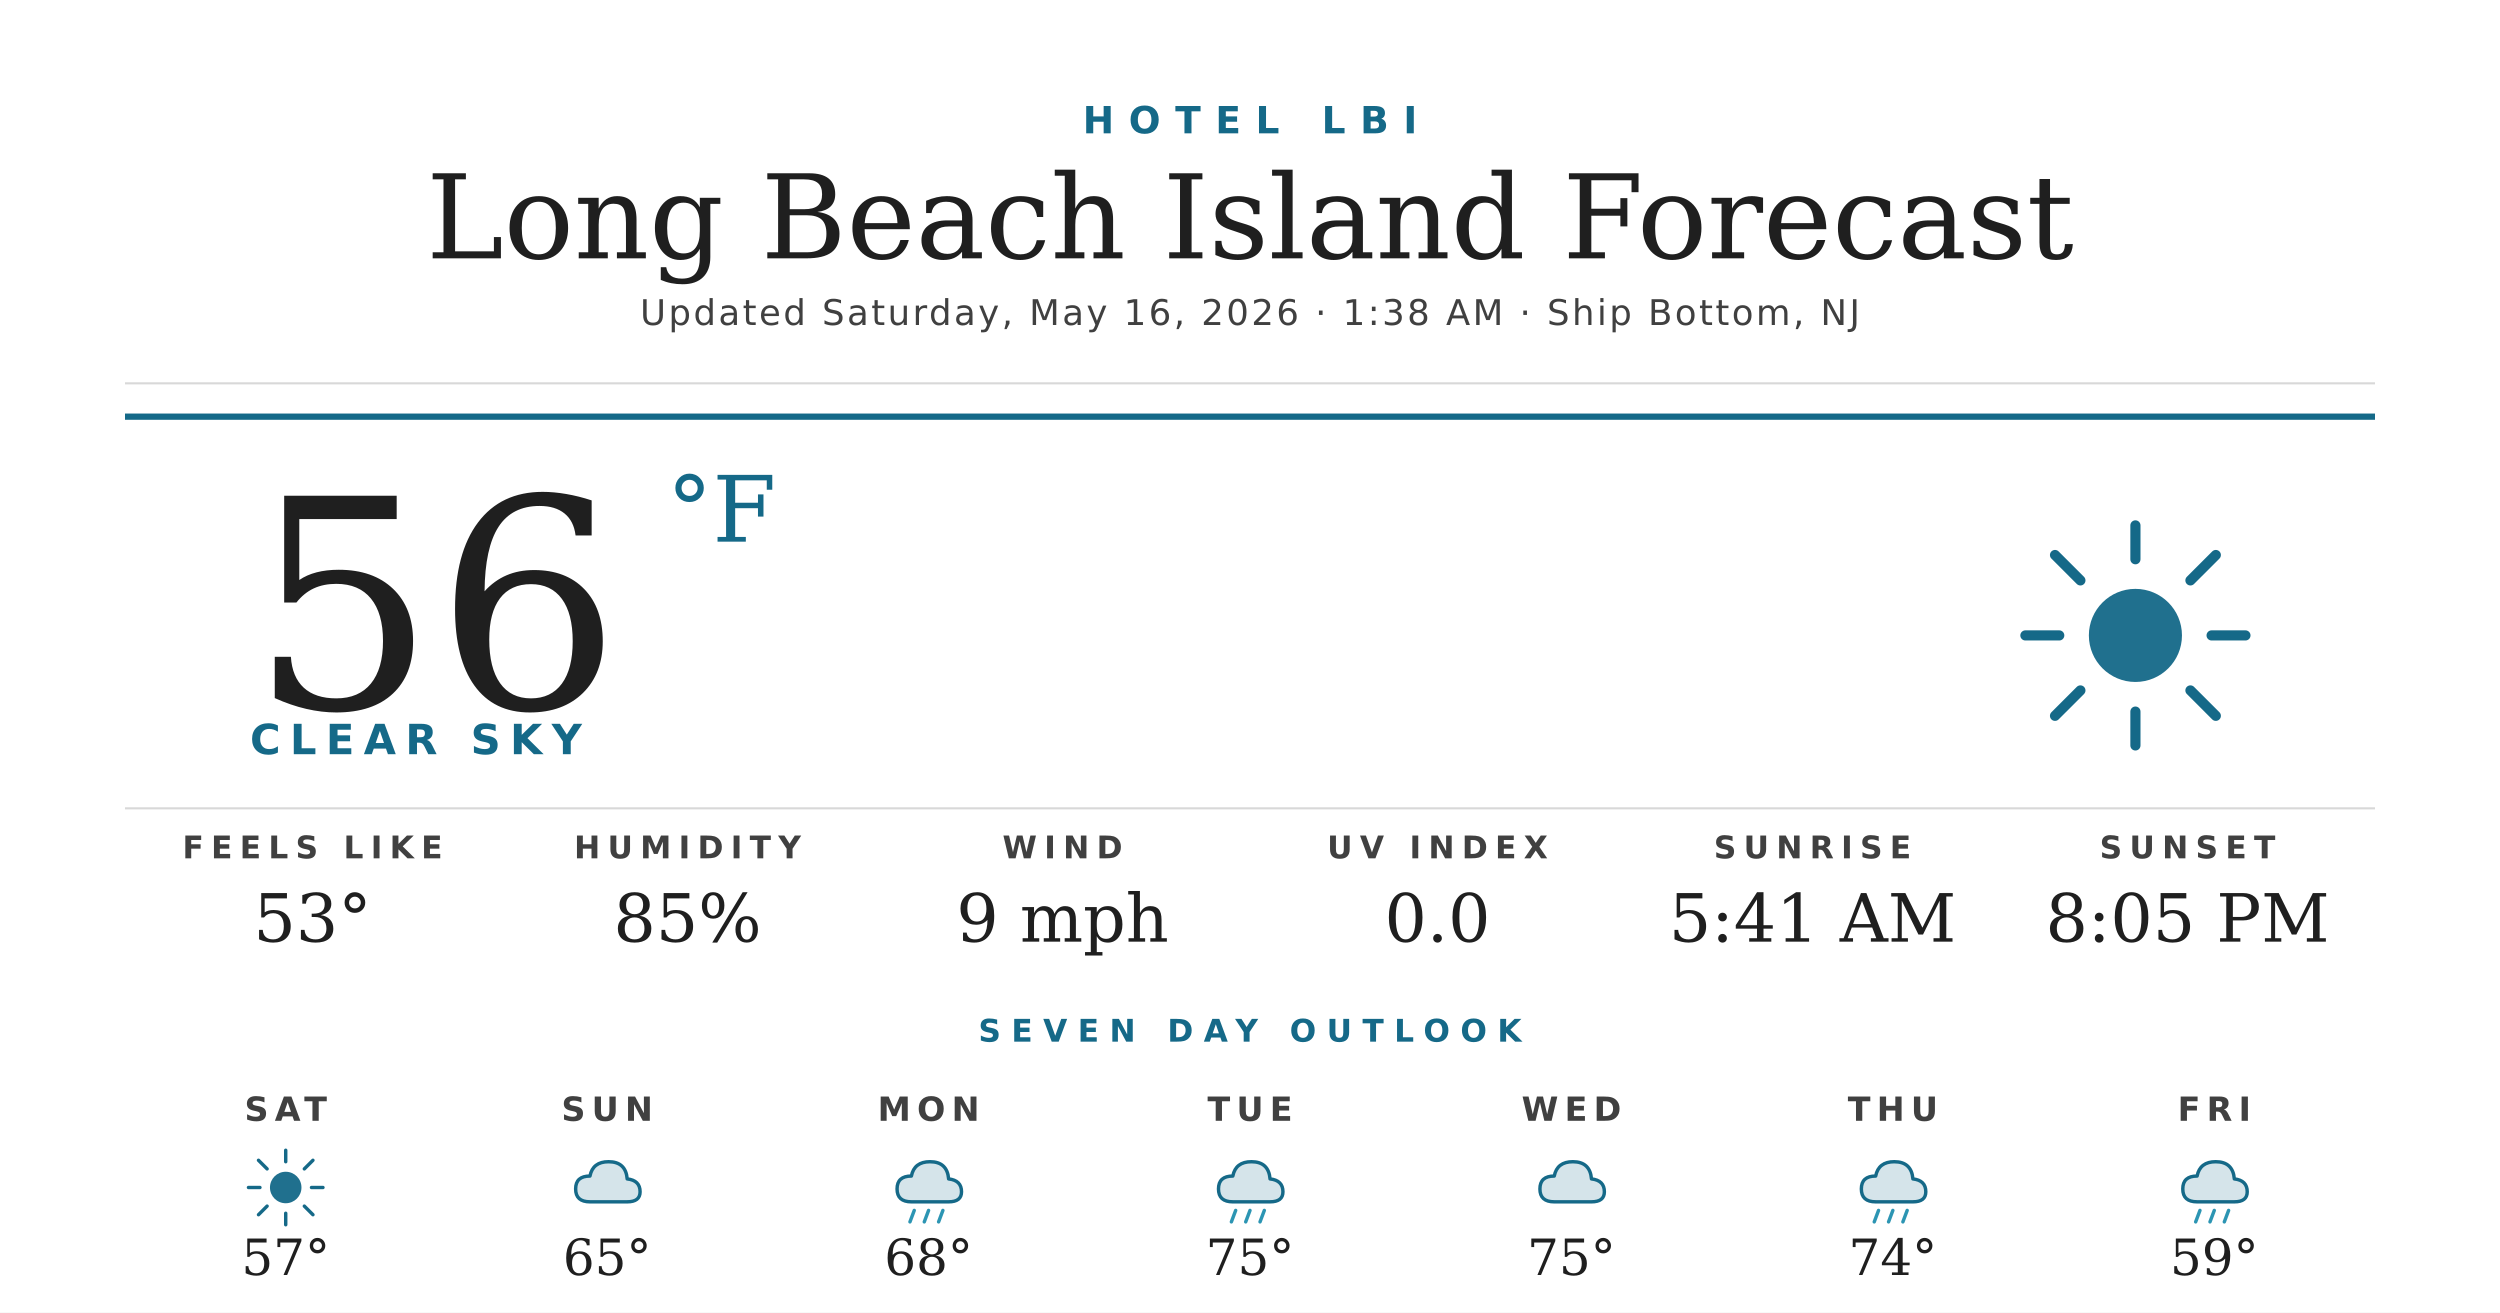
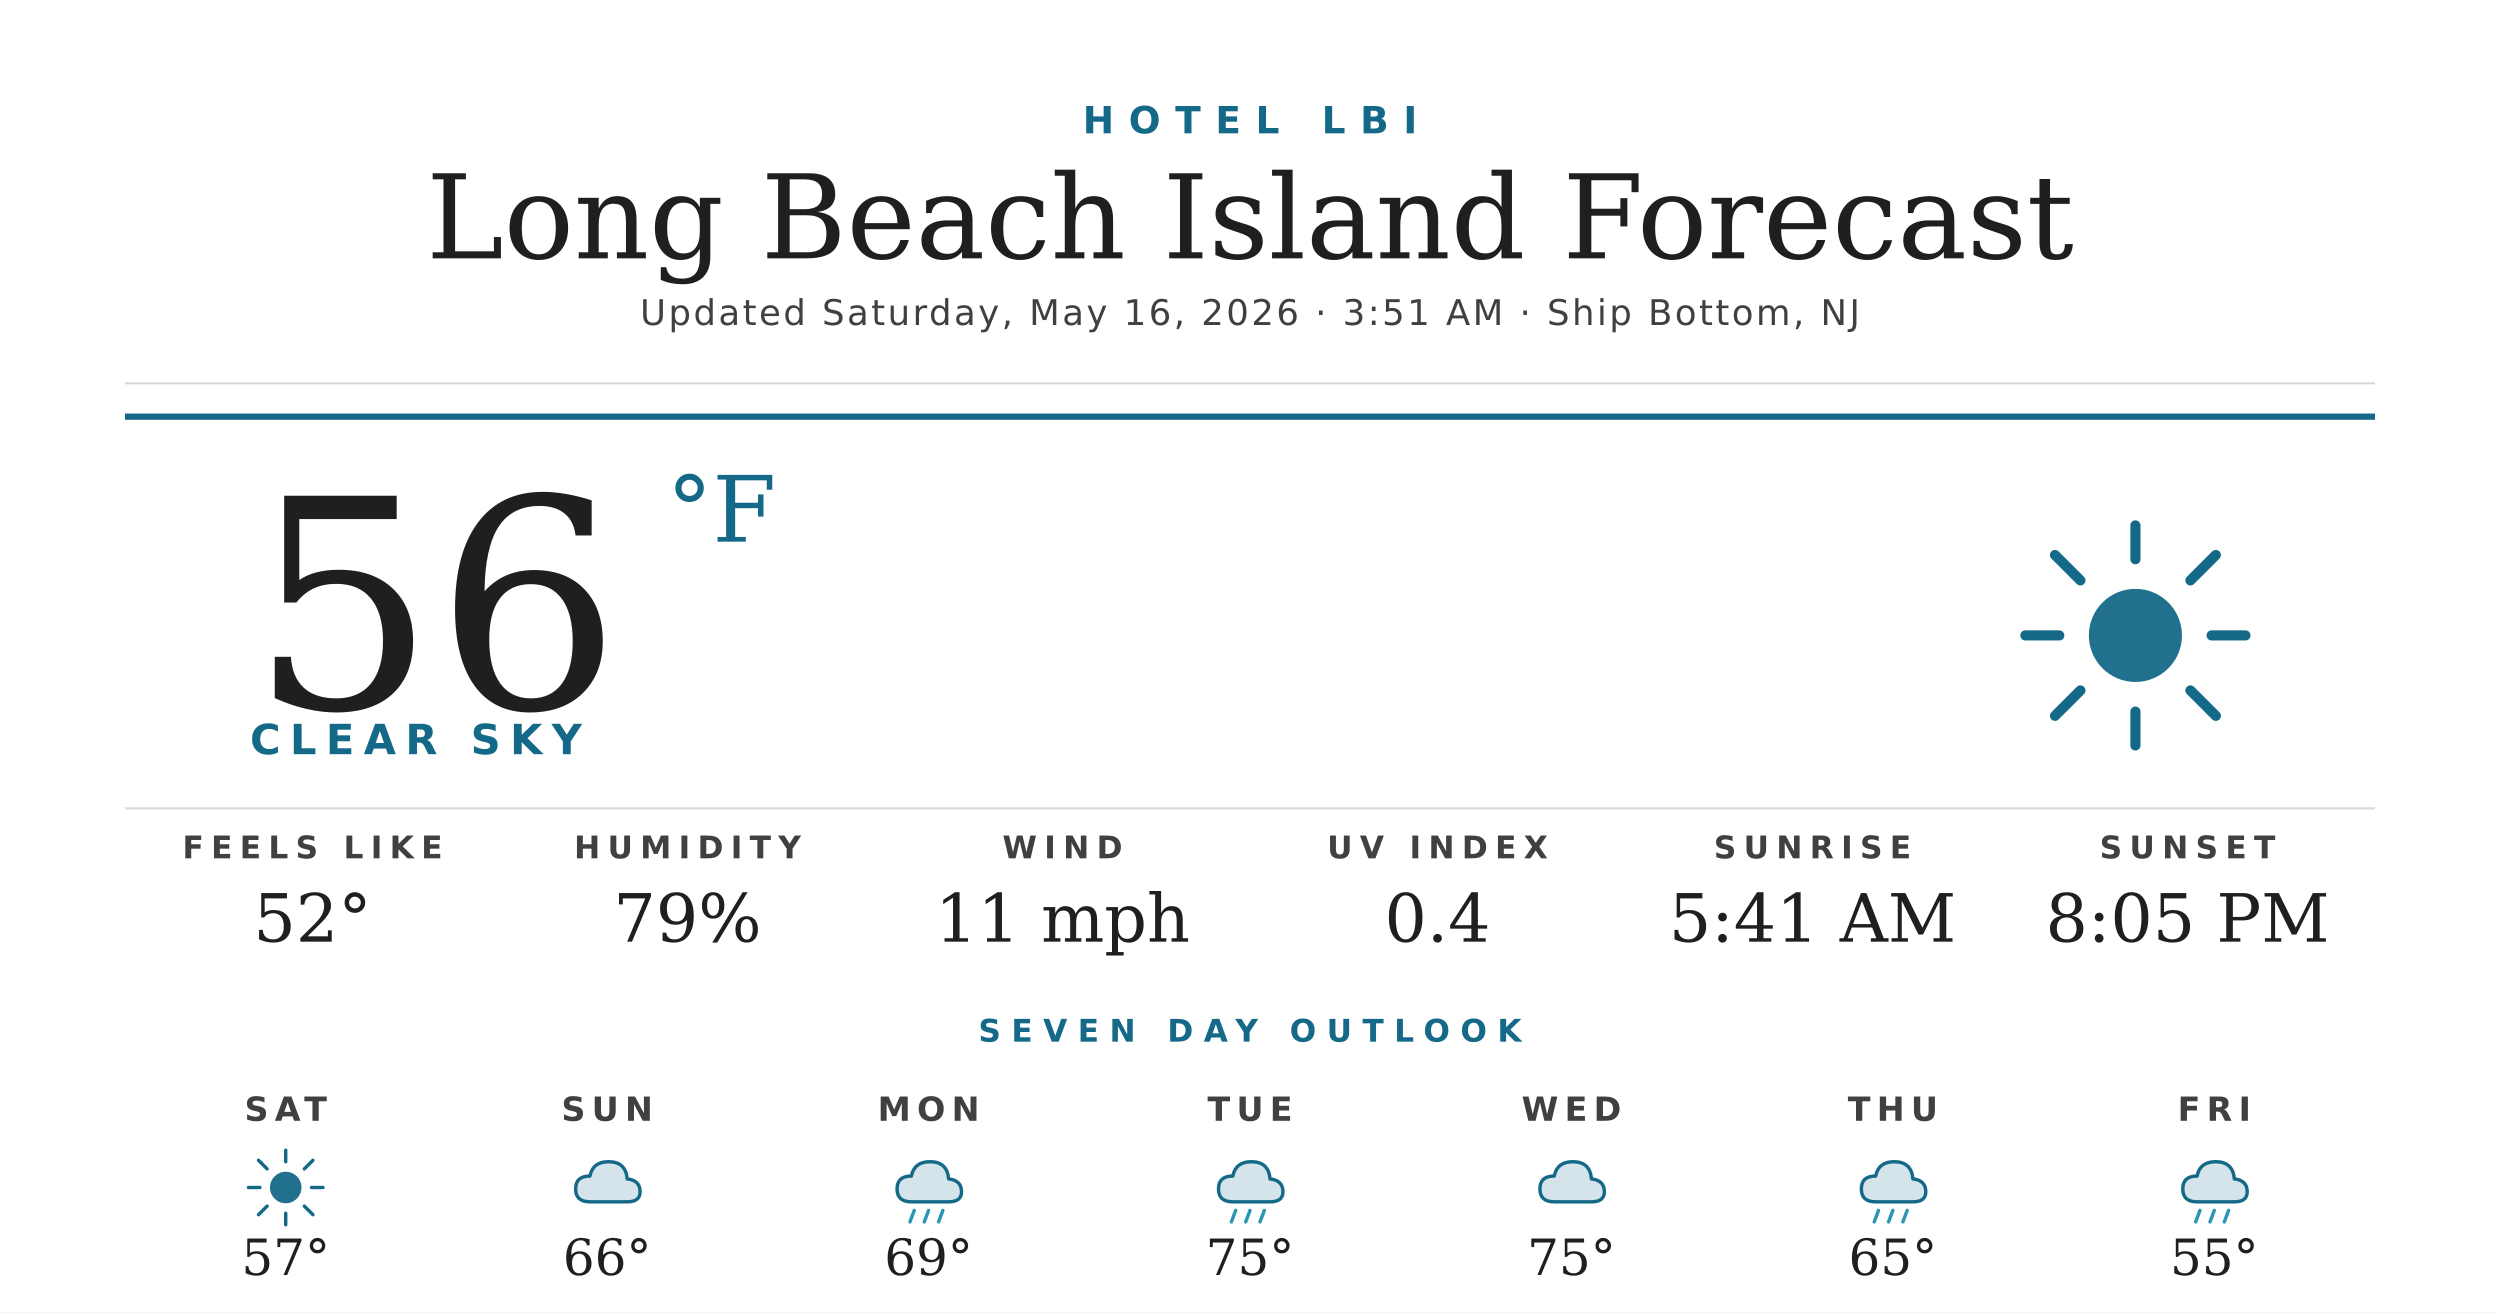
<svg xmlns="http://www.w3.org/2000/svg" width="1200" height="630" viewBox="0 0 1200 630">
  <rect width="1200" height="630" fill="#ffffff" />
  <text x="600" y="64" text-anchor="middle" font-family="'Montserrat Bold', 'Montserrat', 'DejaVu Sans', Helvetica, Arial, sans-serif" font-size="18" font-weight="700" fill="#156988" letter-spacing="7">HOTEL LBI</text>
  <text x="600" y="124" text-anchor="middle" font-family="'Prata', 'DejaVu Serif', Georgia, serif" font-size="56" fill="#1f1f1f">Long Beach Island Forecast</text>
-   <text x="600" y="156" text-anchor="middle" font-family="'Montserrat', 'DejaVu Sans', Helvetica, Arial, sans-serif" font-size="17" font-weight="500" fill="#404040" letter-spacing="1.2">Updated Saturday, May 16, 2026 · 1:38 AM · Ship Bottom, NJ</text>
+   <text x="600" y="156" text-anchor="middle" font-family="'Montserrat', 'DejaVu Sans', Helvetica, Arial, sans-serif" font-size="17" font-weight="500" fill="#404040" letter-spacing="1.2">Updated Saturday, May 16, 2026 · 3:51 AM · Ship Bottom, NJ</text>
  <line x1="60" y1="184" x2="1140" y2="184" stroke="#d8d8d8" stroke-width="1" />
  <line x1="60" y1="200" x2="1140" y2="200" stroke="#156988" stroke-width="3" />
  <text x="120" y="340" font-family="'Prata', 'DejaVu Serif', Georgia, serif" font-size="140" fill="#1f1f1f">56</text>
  <text x="320" y="260" font-family="'Prata', 'DejaVu Serif', Georgia, serif" font-size="44" fill="#156988">°F</text>
  <text x="120" y="362" font-family="'Montserrat Bold', 'Montserrat', 'DejaVu Sans', Helvetica, Arial, sans-serif" font-size="20" font-weight="700" fill="#156988" letter-spacing="4.5">CLEAR SKY</text>
  <g transform="translate(960,240) scale(2.03125)">
    <circle cx="32" cy="32" r="11" fill="#156988" opacity="0.95" />
    <g stroke="#156988" stroke-width="2.4" stroke-linecap="round">
      <line x1="32" y1="6" x2="32" y2="14" />
      <line x1="32" y1="50" x2="32" y2="58" />
      <line x1="6" y1="32" x2="14" y2="32" />
      <line x1="50" y1="32" x2="58" y2="32" />
      <line x1="13" y1="13" x2="19" y2="19" />
      <line x1="45" y1="45" x2="51" y2="51" />
      <line x1="13" y1="51" x2="19" y2="45" />
      <line x1="45" y1="19" x2="51" y2="13" />
    </g>
  </g>
  <line x1="60" y1="388" x2="1140" y2="388" stroke="#d8d8d8" stroke-width="1" />
  <text x="150" y="412" text-anchor="middle" font-family="'Montserrat Bold', 'Montserrat', 'DejaVu Sans', Helvetica, Arial, sans-serif" font-size="15" font-weight="700" fill="#404040" letter-spacing="3.5">FEELS LIKE</text>
-   <text x="150" y="452" text-anchor="middle" font-family="'Prata', 'DejaVu Serif', Georgia, serif" font-size="32" fill="#1f1f1f">53°</text>
+   <text x="150" y="452" text-anchor="middle" font-family="'Prata', 'DejaVu Serif', Georgia, serif" font-size="32" fill="#1f1f1f">52°</text>
  <text x="330" y="412" text-anchor="middle" font-family="'Montserrat Bold', 'Montserrat', 'DejaVu Sans', Helvetica, Arial, sans-serif" font-size="15" font-weight="700" fill="#404040" letter-spacing="3.5">HUMIDITY</text>
-   <text x="330" y="452" text-anchor="middle" font-family="'Prata', 'DejaVu Serif', Georgia, serif" font-size="32" fill="#1f1f1f">85%</text>
+   <text x="330" y="452" text-anchor="middle" font-family="'Prata', 'DejaVu Serif', Georgia, serif" font-size="32" fill="#1f1f1f">79%</text>
  <text x="510" y="412" text-anchor="middle" font-family="'Montserrat Bold', 'Montserrat', 'DejaVu Sans', Helvetica, Arial, sans-serif" font-size="15" font-weight="700" fill="#404040" letter-spacing="3.5">WIND</text>
-   <text x="510" y="452" text-anchor="middle" font-family="'Prata', 'DejaVu Serif', Georgia, serif" font-size="32" fill="#1f1f1f">9 mph</text>
+   <text x="510" y="452" text-anchor="middle" font-family="'Prata', 'DejaVu Serif', Georgia, serif" font-size="32" fill="#1f1f1f">11 mph</text>
  <text x="690" y="412" text-anchor="middle" font-family="'Montserrat Bold', 'Montserrat', 'DejaVu Sans', Helvetica, Arial, sans-serif" font-size="15" font-weight="700" fill="#404040" letter-spacing="3.5">UV INDEX</text>
-   <text x="690" y="452" text-anchor="middle" font-family="'Prata', 'DejaVu Serif', Georgia, serif" font-size="32" fill="#1f1f1f">0.0</text>
+   <text x="690" y="452" text-anchor="middle" font-family="'Prata', 'DejaVu Serif', Georgia, serif" font-size="32" fill="#1f1f1f">0.4</text>
  <text x="870" y="412" text-anchor="middle" font-family="'Montserrat Bold', 'Montserrat', 'DejaVu Sans', Helvetica, Arial, sans-serif" font-size="15" font-weight="700" fill="#404040" letter-spacing="3.5">SUNRISE</text>
  <text x="870" y="452" text-anchor="middle" font-family="'Prata', 'DejaVu Serif', Georgia, serif" font-size="32" fill="#1f1f1f">5:41 AM</text>
  <text x="1050" y="412" text-anchor="middle" font-family="'Montserrat Bold', 'Montserrat', 'DejaVu Sans', Helvetica, Arial, sans-serif" font-size="15" font-weight="700" fill="#404040" letter-spacing="3.5">SUNSET</text>
  <text x="1050" y="452" text-anchor="middle" font-family="'Prata', 'DejaVu Serif', Georgia, serif" font-size="32" fill="#1f1f1f">8:05 PM</text>
  <text x="600" y="500" text-anchor="middle" font-family="'Montserrat Bold', 'Montserrat', 'DejaVu Sans', Helvetica, Arial, sans-serif" font-size="15" font-weight="700" fill="#156988" letter-spacing="5">SEVEN DAY OUTLOOK</text>
  <text x="137.143" y="538" text-anchor="middle" font-family="'Montserrat Bold', 'Montserrat', 'DejaVu Sans', Helvetica, Arial, sans-serif" font-size="16" font-weight="700" fill="#404040" letter-spacing="3">SAT</text>
  <g transform="translate(115.1429,548) scale(0.6875)">
    <circle cx="32" cy="32" r="11" fill="#156988" opacity="0.95" />
    <g stroke="#156988" stroke-width="2.4" stroke-linecap="round">
      <line x1="32" y1="6" x2="32" y2="14" />
      <line x1="32" y1="50" x2="32" y2="58" />
      <line x1="6" y1="32" x2="14" y2="32" />
      <line x1="50" y1="32" x2="58" y2="32" />
      <line x1="13" y1="13" x2="19" y2="19" />
      <line x1="45" y1="45" x2="51" y2="51" />
      <line x1="13" y1="51" x2="19" y2="45" />
      <line x1="45" y1="19" x2="51" y2="13" />
    </g>
  </g>
  <text x="137.143" y="612" text-anchor="middle" font-family="'Prata', 'DejaVu Serif', Georgia, serif" font-size="24" fill="#1f1f1f">57°</text>
  <text x="291.429" y="538" text-anchor="middle" font-family="'Montserrat Bold', 'Montserrat', 'DejaVu Sans', Helvetica, Arial, sans-serif" font-size="16" font-weight="700" fill="#404040" letter-spacing="3">SUN</text>
  <g transform="translate(269.4286,548) scale(0.6875)">
    <path d="M20 42 Q10 42 10 33 Q10 24 20 24 Q22 14 33 14 Q45 14 46 26 Q55 27 55 35 Q55 42 46 42 Z" fill="#156988" opacity="0.18" />
    <path d="M20 42 Q10 42 10 33 Q10 24 20 24 Q22 14 33 14 Q45 14 46 26 Q55 27 55 35 Q55 42 46 42 Z" fill="none" stroke="#156988" stroke-width="2.4" stroke-linejoin="round" />
  </g>
-   <text x="291.429" y="612" text-anchor="middle" font-family="'Prata', 'DejaVu Serif', Georgia, serif" font-size="24" fill="#1f1f1f">65°</text>
+   <text x="291.429" y="612" text-anchor="middle" font-family="'Prata', 'DejaVu Serif', Georgia, serif" font-size="24" fill="#1f1f1f">66°</text>
  <text x="445.714" y="538" text-anchor="middle" font-family="'Montserrat Bold', 'Montserrat', 'DejaVu Sans', Helvetica, Arial, sans-serif" font-size="16" font-weight="700" fill="#404040" letter-spacing="3">MON</text>
  <g transform="translate(423.7143,548) scale(0.6875)">
    <path d="M20 42 Q10 42 10 33 Q10 24 20 24 Q22 14 33 14 Q45 14 46 26 Q55 27 55 35 Q55 42 46 42 Z" fill="#156988" opacity="0.18" />
    <path d="M20 42 Q10 42 10 33 Q10 24 20 24 Q22 14 33 14 Q45 14 46 26 Q55 27 55 35 Q55 42 46 42 Z" fill="none" stroke="#156988" stroke-width="2.4" stroke-linejoin="round" />
    <g stroke="#2C95B3" stroke-width="2.4" stroke-linecap="round">
      <line x1="22" y1="48" x2="19" y2="56" />
      <line x1="32" y1="48" x2="29" y2="56" />
      <line x1="42" y1="48" x2="39" y2="56" />
    </g>
  </g>
-   <text x="445.714" y="612" text-anchor="middle" font-family="'Prata', 'DejaVu Serif', Georgia, serif" font-size="24" fill="#1f1f1f">68°</text>
+   <text x="445.714" y="612" text-anchor="middle" font-family="'Prata', 'DejaVu Serif', Georgia, serif" font-size="24" fill="#1f1f1f">69°</text>
  <text x="600" y="538" text-anchor="middle" font-family="'Montserrat Bold', 'Montserrat', 'DejaVu Sans', Helvetica, Arial, sans-serif" font-size="16" font-weight="700" fill="#404040" letter-spacing="3">TUE</text>
  <g transform="translate(578,548) scale(0.6875)">
    <path d="M20 42 Q10 42 10 33 Q10 24 20 24 Q22 14 33 14 Q45 14 46 26 Q55 27 55 35 Q55 42 46 42 Z" fill="#156988" opacity="0.18" />
    <path d="M20 42 Q10 42 10 33 Q10 24 20 24 Q22 14 33 14 Q45 14 46 26 Q55 27 55 35 Q55 42 46 42 Z" fill="none" stroke="#156988" stroke-width="2.4" stroke-linejoin="round" />
    <g stroke="#2C95B3" stroke-width="2.4" stroke-linecap="round">
      <line x1="22" y1="48" x2="19" y2="56" />
      <line x1="32" y1="48" x2="29" y2="56" />
      <line x1="42" y1="48" x2="39" y2="56" />
    </g>
  </g>
  <text x="600" y="612" text-anchor="middle" font-family="'Prata', 'DejaVu Serif', Georgia, serif" font-size="24" fill="#1f1f1f">75°</text>
  <text x="754.286" y="538" text-anchor="middle" font-family="'Montserrat Bold', 'Montserrat', 'DejaVu Sans', Helvetica, Arial, sans-serif" font-size="16" font-weight="700" fill="#404040" letter-spacing="3">WED</text>
  <g transform="translate(732.2857,548) scale(0.6875)">
    <path d="M20 42 Q10 42 10 33 Q10 24 20 24 Q22 14 33 14 Q45 14 46 26 Q55 27 55 35 Q55 42 46 42 Z" fill="#156988" opacity="0.18" />
    <path d="M20 42 Q10 42 10 33 Q10 24 20 24 Q22 14 33 14 Q45 14 46 26 Q55 27 55 35 Q55 42 46 42 Z" fill="none" stroke="#156988" stroke-width="2.4" stroke-linejoin="round" />
  </g>
  <text x="754.286" y="612" text-anchor="middle" font-family="'Prata', 'DejaVu Serif', Georgia, serif" font-size="24" fill="#1f1f1f">75°</text>
  <text x="908.571" y="538" text-anchor="middle" font-family="'Montserrat Bold', 'Montserrat', 'DejaVu Sans', Helvetica, Arial, sans-serif" font-size="16" font-weight="700" fill="#404040" letter-spacing="3">THU</text>
  <g transform="translate(886.5714,548) scale(0.6875)">
    <path d="M20 42 Q10 42 10 33 Q10 24 20 24 Q22 14 33 14 Q45 14 46 26 Q55 27 55 35 Q55 42 46 42 Z" fill="#156988" opacity="0.18" />
    <path d="M20 42 Q10 42 10 33 Q10 24 20 24 Q22 14 33 14 Q45 14 46 26 Q55 27 55 35 Q55 42 46 42 Z" fill="none" stroke="#156988" stroke-width="2.4" stroke-linejoin="round" />
    <g stroke="#2C95B3" stroke-width="2.4" stroke-linecap="round">
      <line x1="22" y1="48" x2="19" y2="56" />
      <line x1="32" y1="48" x2="29" y2="56" />
      <line x1="42" y1="48" x2="39" y2="56" />
    </g>
  </g>
-   <text x="908.571" y="612" text-anchor="middle" font-family="'Prata', 'DejaVu Serif', Georgia, serif" font-size="24" fill="#1f1f1f">74°</text>
+   <text x="908.571" y="612" text-anchor="middle" font-family="'Prata', 'DejaVu Serif', Georgia, serif" font-size="24" fill="#1f1f1f">65°</text>
  <text x="1062.857" y="538" text-anchor="middle" font-family="'Montserrat Bold', 'Montserrat', 'DejaVu Sans', Helvetica, Arial, sans-serif" font-size="16" font-weight="700" fill="#404040" letter-spacing="3">FRI</text>
  <g transform="translate(1040.857,548) scale(0.6875)">
    <path d="M20 42 Q10 42 10 33 Q10 24 20 24 Q22 14 33 14 Q45 14 46 26 Q55 27 55 35 Q55 42 46 42 Z" fill="#156988" opacity="0.18" />
    <path d="M20 42 Q10 42 10 33 Q10 24 20 24 Q22 14 33 14 Q45 14 46 26 Q55 27 55 35 Q55 42 46 42 Z" fill="none" stroke="#156988" stroke-width="2.4" stroke-linejoin="round" />
    <g stroke="#2C95B3" stroke-width="2.4" stroke-linecap="round">
      <line x1="22" y1="48" x2="19" y2="56" />
      <line x1="32" y1="48" x2="29" y2="56" />
      <line x1="42" y1="48" x2="39" y2="56" />
    </g>
  </g>
-   <text x="1062.857" y="612" text-anchor="middle" font-family="'Prata', 'DejaVu Serif', Georgia, serif" font-size="24" fill="#1f1f1f">59°</text>
+   <text x="1062.857" y="612" text-anchor="middle" font-family="'Prata', 'DejaVu Serif', Georgia, serif" font-size="24" fill="#1f1f1f">55°</text>
</svg>
